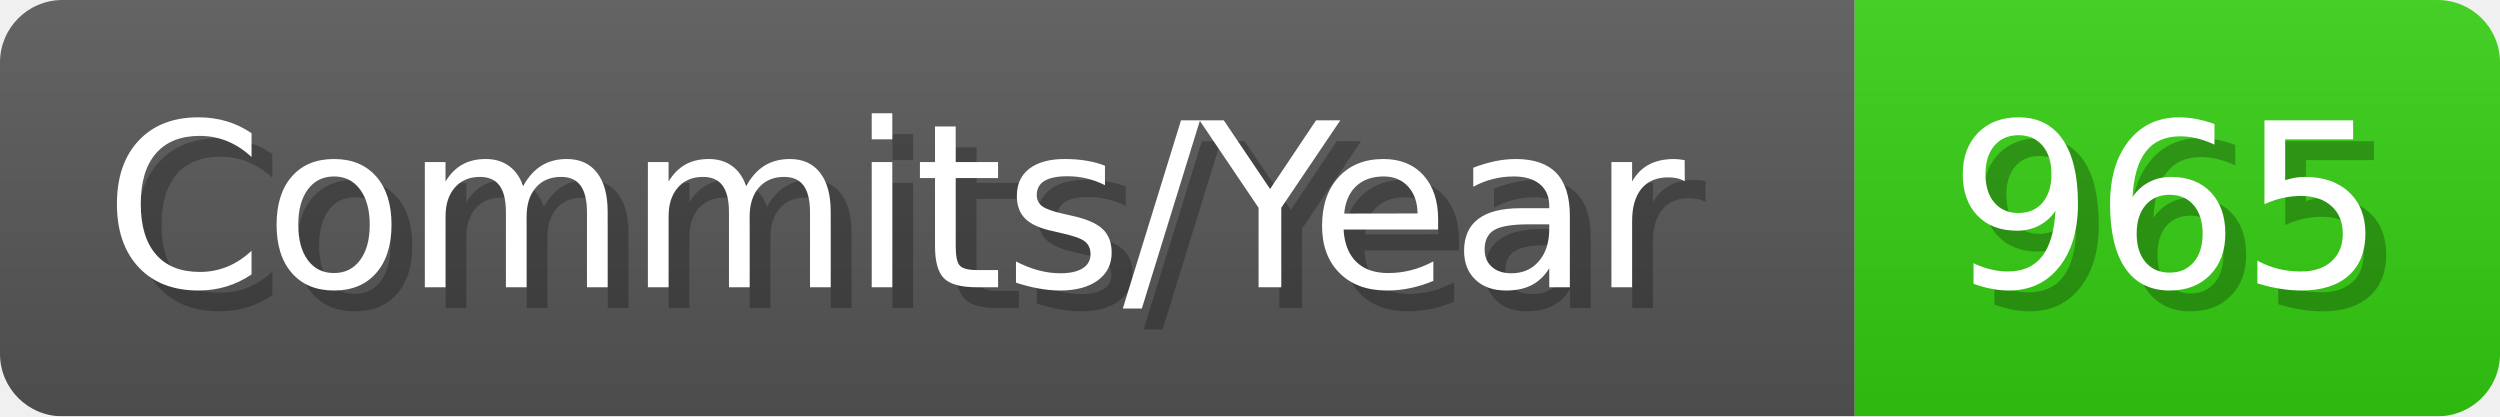
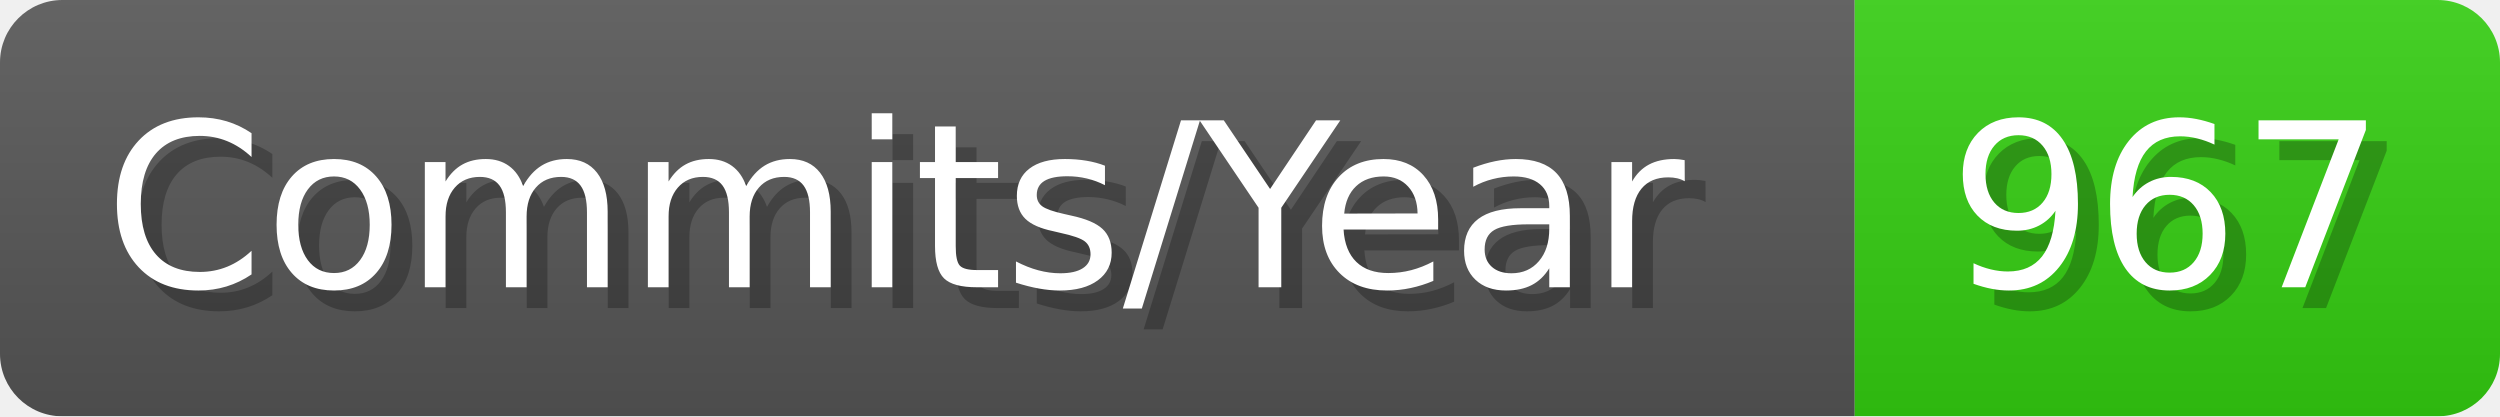
- <svg xmlns="http://www.w3.org/2000/svg" width="120.1" height="20" viewBox="0 0 1201 200" role="img" aria-label="Commits/Year: 965">
+ <svg xmlns="http://www.w3.org/2000/svg" width="120.1" height="20" viewBox="0 0 1201 200" role="img" aria-label="Commits/Year: 967">
  <linearGradient id="aUPdi" x2="0" y2="100%">
    <stop offset="0" stop-opacity=".1" stop-color="#EEE" />
    <stop offset="1" stop-opacity=".1" />
  </linearGradient>
  <mask id="WfAiQ">
    <rect width="1201" height="200" rx="30" fill="#FFF" />
  </mask>
  <g mask="url(#WfAiQ)">
    <rect width="891" height="200" fill="#555" />
    <rect width="310" height="200" fill="#3C1" x="891" />
    <rect width="1201" height="200" fill="url(#aUPdi)" />
  </g>
  <g aria-hidden="true" fill="#fff" text-anchor="start" font-family="Verdana,DejaVu Sans,sans-serif" font-size="110">
    <text x="60" y="148" textLength="791" fill="#000" opacity="0.25">Commits/Year</text>
    <text x="50" y="138" textLength="791">Commits/Year</text>
-     <text x="946" y="148" textLength="210" fill="#000" opacity="0.25">965</text>
-     <text x="936" y="138" textLength="210">965</text>
+     <text x="946" y="148" textLength="210" fill="#000" opacity="0.25">967</text>
+     <text x="936" y="138" textLength="210">967</text>
  </g>
</svg>
